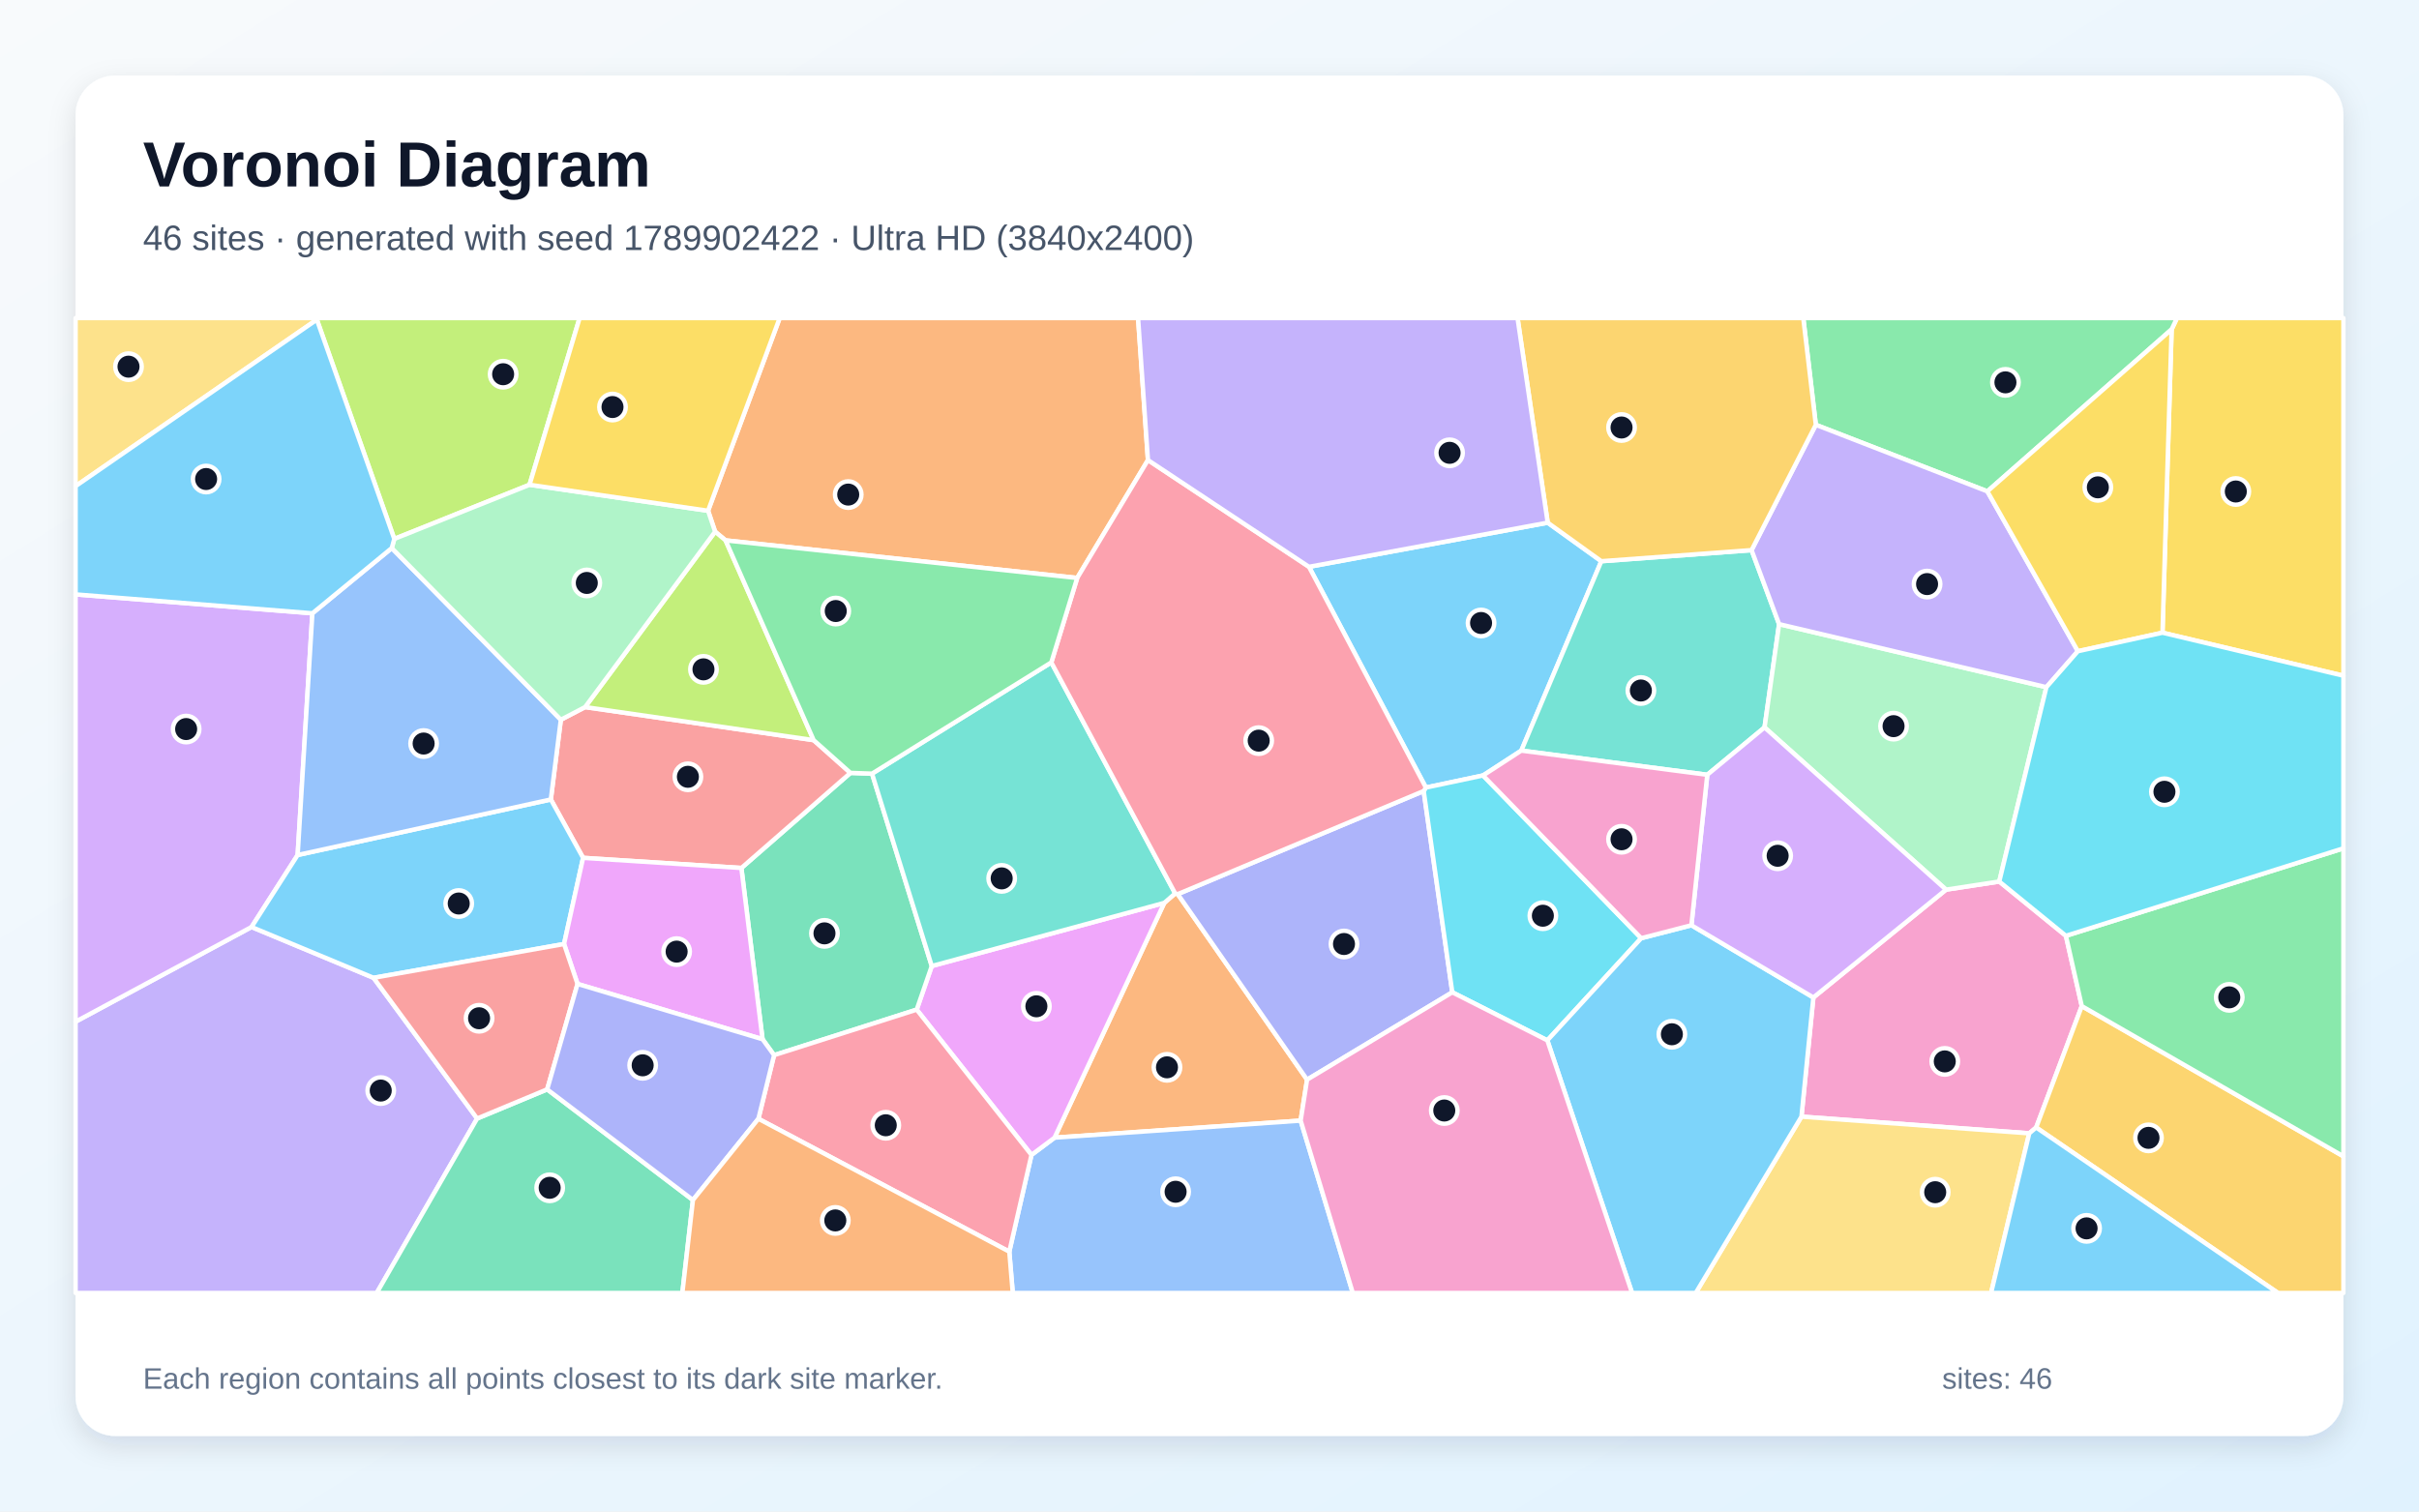
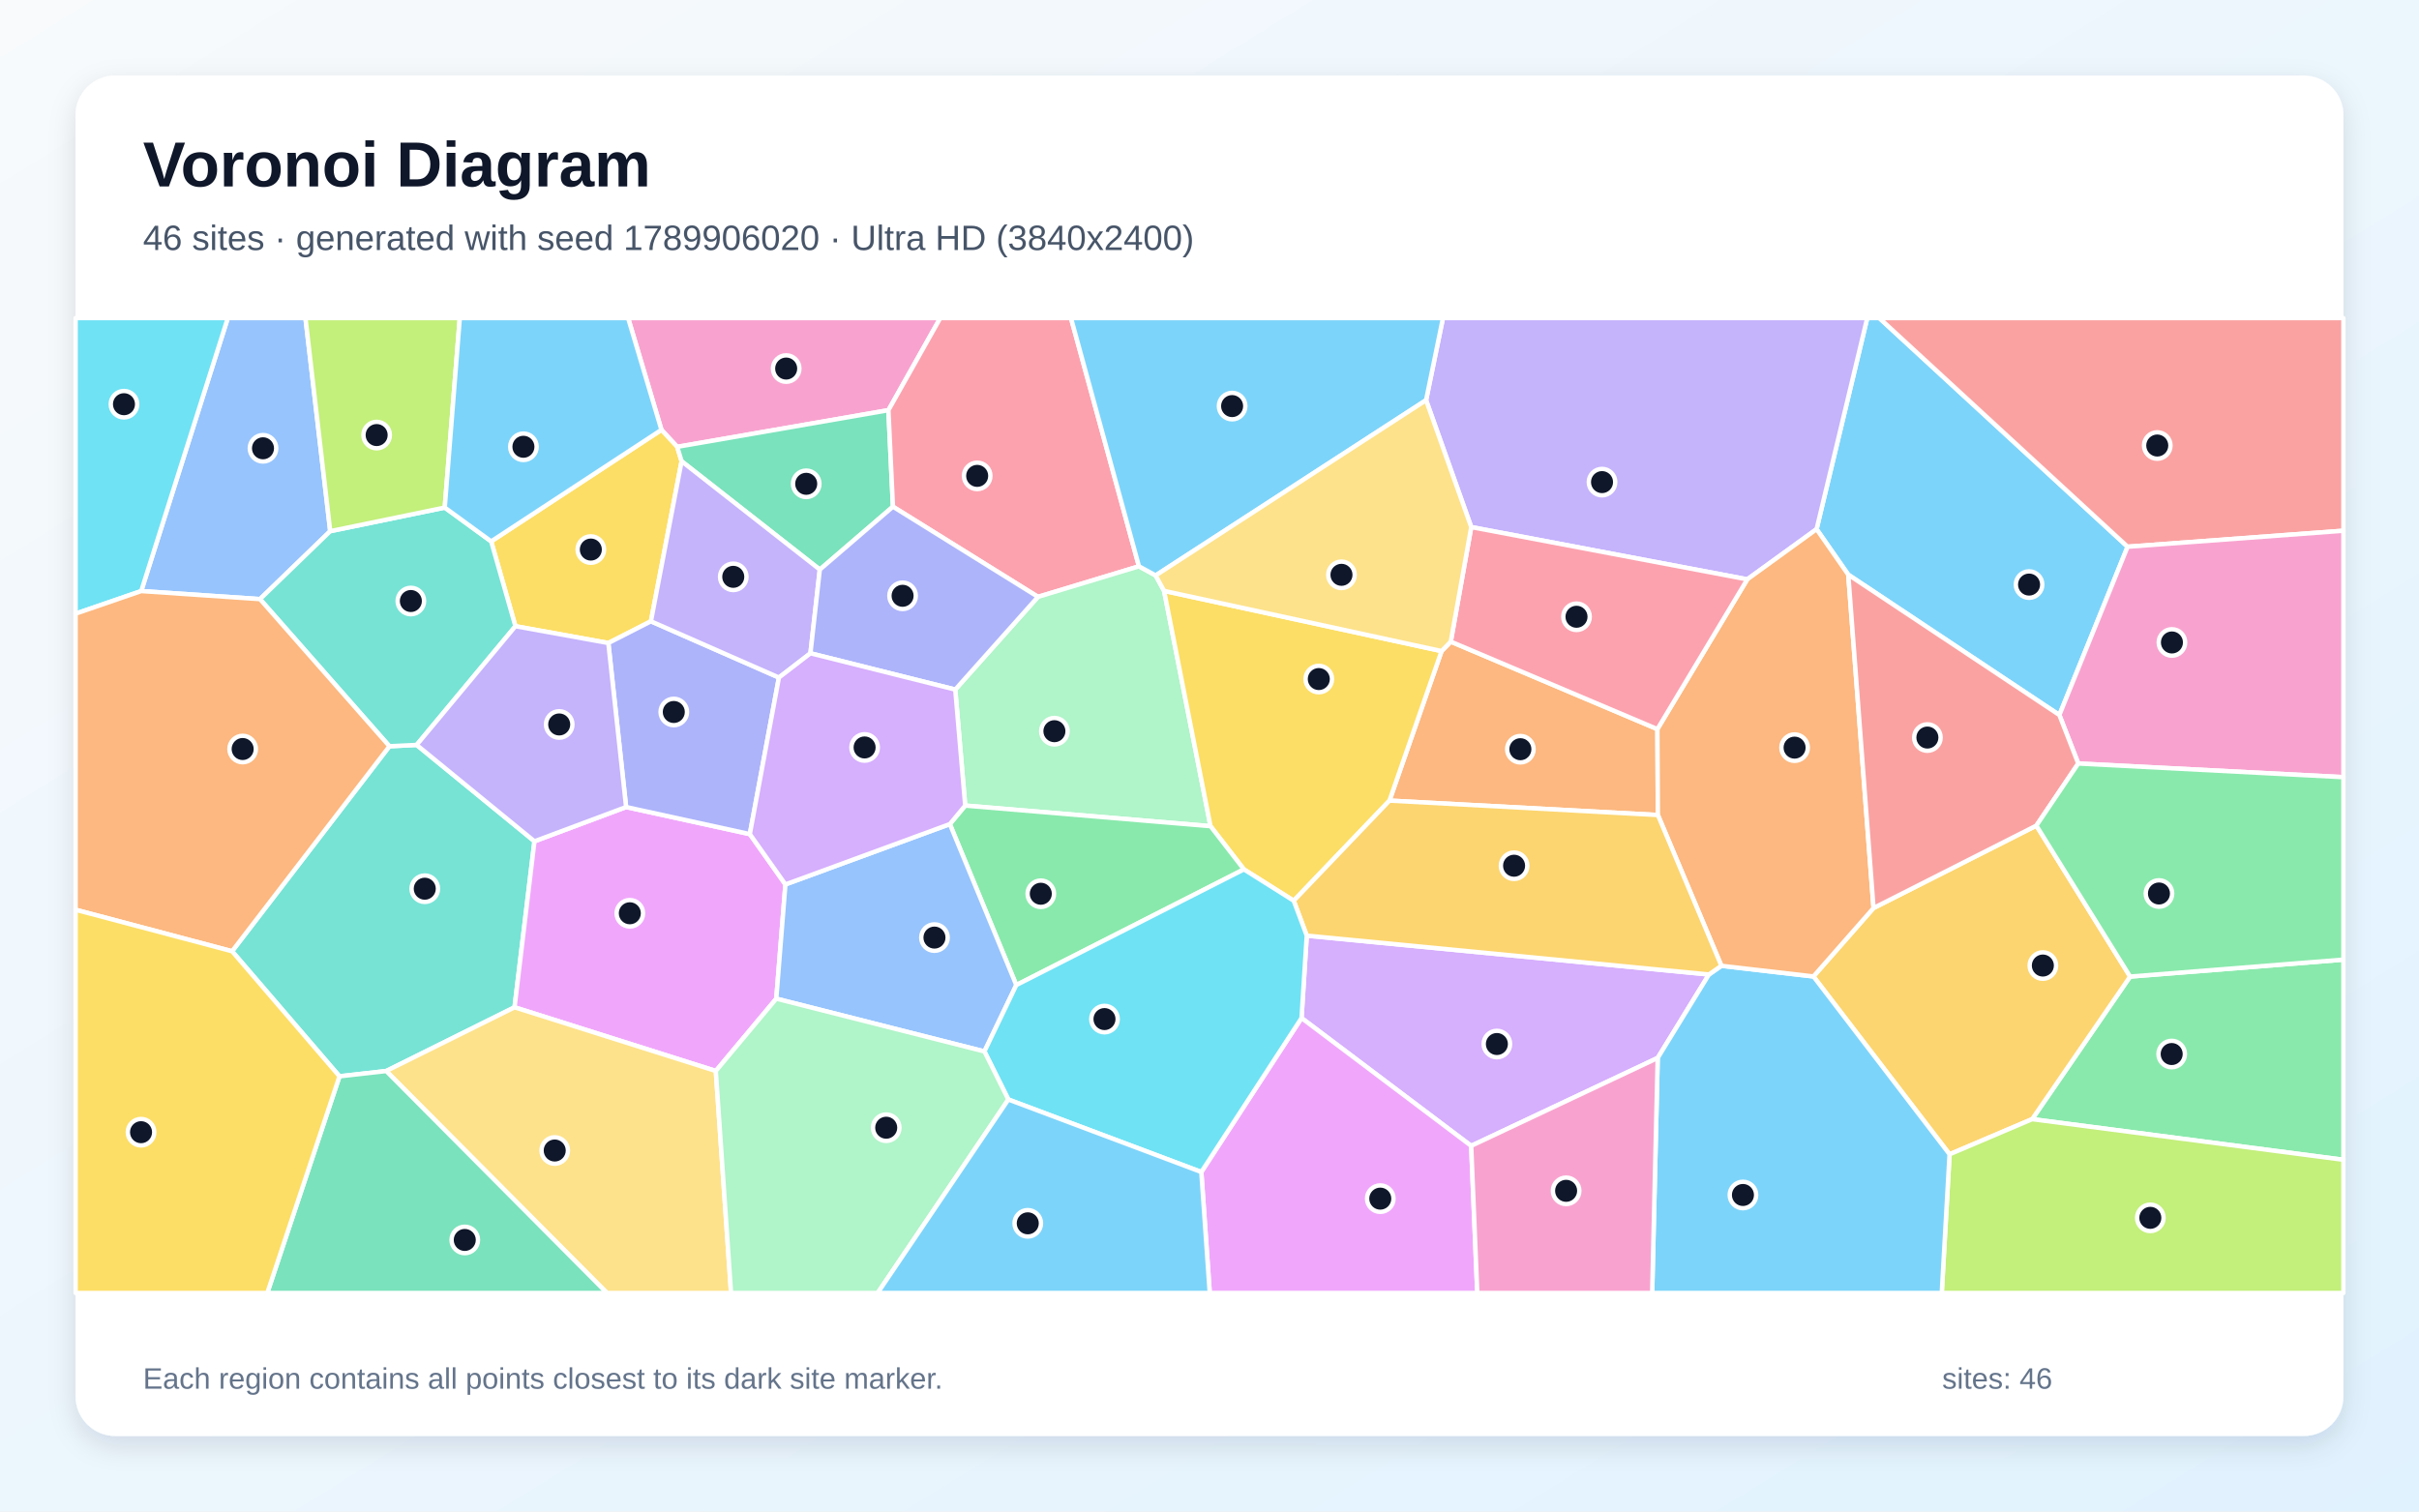
<svg xmlns="http://www.w3.org/2000/svg" width="3840" height="2400" viewBox="0 0 3840 2400" role="img" aria-labelledby="title description">
  <defs>
    <linearGradient id="background" x1="0" y1="0" x2="1" y2="1">
      <stop stop-color="#F8FAFC" />
      <stop offset="1" stop-color="#E0F2FE" />
    </linearGradient>
    <filter id="shadow" x="-5%" y="-5%" width="110%" height="110%">
      <feDropShadow dx="0" dy="15" stdDeviation="22" flood-color="#0F172A" flood-opacity=".12" />
    </filter>
  </defs>
  <rect width="3840" height="2400" fill="url(#background)" />
  <rect x="120" y="120" width="3600" height="2160" rx="63" fill="#FFFFFF" filter="url(#shadow)" />
  <g font-family="Arial, sans-serif">
    <text x="227" y="296" font-size="101" font-weight="700" fill="#0F172A">Voronoi Diagram</text>
-     <text x="227" y="397" font-size="56" fill="#475569">46 sites · generated with seed 1789902422 · Ultra HD (3840x2400)</text>
+     <text x="227" y="397" font-size="56" fill="#475569">46 sites · generated with seed 1789906020 · Ultra HD (3840x2400)</text>
  </g>
  <g stroke="#FFFFFF" stroke-width="7" stroke-linejoin="round">
-     <polygon points="2456.9,829.9 2542.0,891.1 2415.0,1191.8 2354.2,1231.3 2263.5,1250.5 2077.9,900.0" fill="#38BDF8" fill-opacity="0.65" />
-     <polygon points="120.0,1622.2 399.3,1471.9 593.0,1552.6 757.4,1776.0 598.0,2053.0 120.0,2053.0" fill="#A78BFA" fill-opacity="0.65" />
-     <polygon points="3221.3,1799.5 2859.7,1773.0 2878.6,1583.8 3089.2,1412.6 3173.7,1399.7 3279.5,1485.9 3304.7,1597.5 3232.3,1790.2" fill="#F472B6" fill-opacity="0.65" />
-     <polygon points="1865.5,1418.6 1869.6,1419.7 2074.9,1714.3 2064.7,1779.3 1674.0,1806.4 1848.2,1433.6" fill="#FB923C" fill-opacity="0.65" />
-     <polygon points="3432.8,1004.6 3447.3,523.0 3455.8,505.0 3720.0,505.0 3720.0,1072.9" fill="#FACC15" fill-opacity="0.65" />
-     <polygon points="3447.3,523.0 3154.8,780.2 2882.5,674.5 2862.6,505.0 3455.8,505.0" fill="#4ADE80" fill-opacity="0.65" />
-     <polygon points="2780.5,873.5 2824.2,991.0 2801.1,1155.0 2710.2,1230.2 2415.0,1191.8 2542.0,891.1" fill="#2DD4BF" fill-opacity="0.65" />
-     <polygon points="1602.2,1987.4 1637.4,1833.8 1674.0,1806.4 2064.7,1779.3 2147.5,2053.0 1607.7,2053.0" fill="#60A5FA" fill-opacity="0.65" />
-     <polygon points="1455.2,1603.1 1479.1,1533.9 1848.2,1433.6 1674.0,1806.4 1637.4,1833.8" fill="#E879F9" fill-opacity="0.65" />
-     <polygon points="1228.8,1675.4 1210.5,1650.1 1176.9,1378.2 1350.0,1227.2 1384.3,1228.4 1479.1,1533.9 1455.2,1603.1" fill="#34D399" fill-opacity="0.65" />
-     <polygon points="928.8,1122.7 1291.6,1175.2 1350.0,1227.2 1176.9,1378.2 925.6,1362.1 874.4,1269.4 890.3,1142.8" fill="#F87171" fill-opacity="0.65" />
-     <polygon points="2260.0,1256.0 2305.4,1575.6 2074.9,1714.3 1869.6,1419.7" fill="#818CF8" fill-opacity="0.65" />
-     <polygon points="3232.3,1790.2 3304.7,1597.5 3720.0,1836.0 3720.0,2053.0 3616.2,2053.0" fill="#FBBF24" fill-opacity="0.65" />
-     <polygon points="840.6,769.7 625.9,855.7 503.0,507.5 503.0,505.0 920.1,505.0" fill="#A3E635" fill-opacity="0.65" />
-     <polygon points="495.9,973.8 472.5,1357.6 399.3,1471.9 120.0,1622.2 120.0,943.8" fill="#C084FC" fill-opacity="0.65" />
-     <polygon points="1203.9,1776.4 1228.8,1675.4 1455.2,1603.1 1637.4,1833.8 1602.2,1987.4" fill="#FB7185" fill-opacity="0.65" />
-     <polygon points="2605.3,1489.7 2456.3,1651.9 2305.4,1575.6 2260.0,1256.0 2263.5,1250.5 2354.2,1231.3" fill="#22D3EE" fill-opacity="0.65" />
-     <polygon points="2801.1,1155.0 2824.2,991.0 3248.5,1091.1 3173.7,1399.7 3089.2,1412.6" fill="#86EFAC" fill-opacity="0.65" />
-     <polygon points="2859.7,1773.0 3221.3,1799.5 3160.7,2053.0 2691.8,2053.0" fill="#FCD34D" fill-opacity="0.65" />
-     <polygon points="2456.3,1651.9 2605.3,1489.7 2685.0,1469.1 2878.6,1583.8 2859.7,1773.0 2691.8,2053.0 2590.8,2053.0" fill="#38BDF8" fill-opacity="0.65" />
-     <polygon points="472.5,1357.6 874.4,1269.4 925.6,1362.1 895.4,1498.9 593.0,1552.6 399.3,1471.9" fill="#38BDF8" fill-opacity="0.65" />
-     <polygon points="3298.5,1034.0 3248.5,1091.1 2824.2,991.0 2780.5,873.5 2882.5,674.5 3154.8,780.2" fill="#A78BFA" fill-opacity="0.65" />
-     <polygon points="2064.7,1779.3 2074.9,1714.3 2305.4,1575.6 2456.3,1651.9 2590.8,2053.0 2147.5,2053.0" fill="#F472B6" fill-opacity="0.65" />
-     <polygon points="1822.3,730.5 1710.0,917.7 1151.8,858.0 1135.2,844.2 1124.0,811.0 1237.7,505.0 1806.6,505.0" fill="#FB923C" fill-opacity="0.65" />
-     <polygon points="3298.5,1034.0 3154.8,780.2 3447.3,523.0 3432.8,1004.6" fill="#FACC15" fill-opacity="0.65" />
-     <polygon points="3304.7,1597.5 3279.5,1485.9 3720.0,1347.0 3720.0,1836.0" fill="#4ADE80" fill-opacity="0.65" />
-     <polygon points="1668.9,1051.8 1865.5,1418.6 1848.2,1433.6 1479.1,1533.9 1384.3,1228.4" fill="#2DD4BF" fill-opacity="0.65" />
-     <polygon points="472.5,1357.6 495.9,973.8 621.9,870.2 890.3,1142.8 874.4,1269.4" fill="#60A5FA" fill-opacity="0.65" />
-     <polygon points="916.8,1562.3 895.4,1498.9 925.6,1362.1 1176.9,1378.2 1210.5,1650.1" fill="#E879F9" fill-opacity="0.65" />
-     <polygon points="757.4,1776.0 868.6,1729.7 1100.0,1905.4 1083.2,2053.0 598.0,2053.0" fill="#34D399" fill-opacity="0.65" />
-     <polygon points="868.6,1729.7 757.4,1776.0 593.0,1552.6 895.4,1498.9 916.8,1562.3" fill="#F87171" fill-opacity="0.65" />
-     <polygon points="1100.0,1905.4 868.6,1729.7 916.8,1562.3 1210.5,1650.1 1228.8,1675.4 1203.9,1776.4" fill="#818CF8" fill-opacity="0.65" />
-     <polygon points="2882.5,674.5 2780.5,873.5 2542.0,891.1 2456.9,829.9 2409.0,505.0 2862.6,505.0" fill="#FBBF24" fill-opacity="0.65" />
-     <polygon points="1135.2,844.2 1151.8,858.0 1291.6,1175.2 928.8,1122.7" fill="#A3E635" fill-opacity="0.65" />
-     <polygon points="2685.0,1469.1 2710.2,1230.2 2801.1,1155.0 3089.2,1412.6 2878.6,1583.8" fill="#C084FC" fill-opacity="0.65" />
-     <polygon points="2260.0,1256.0 1869.6,1419.7 1865.5,1418.6 1668.9,1051.8 1710.0,917.7 1822.3,730.5 2077.9,900.0 2263.5,1250.5" fill="#FB7185" fill-opacity="0.65" />
-     <polygon points="3279.5,1485.9 3173.7,1399.7 3248.5,1091.1 3298.5,1034.0 3432.8,1004.6 3720.0,1072.9 3720.0,1347.0" fill="#22D3EE" fill-opacity="0.65" />
-     <polygon points="1124.0,811.0 1135.2,844.2 928.8,1122.7 890.3,1142.8 621.9,870.2 625.9,855.7 840.6,769.7" fill="#86EFAC" fill-opacity="0.65" />
-     <polygon points="503.0,507.5 120.0,771.9 120.0,505.0 503.0,505.0" fill="#FCD34D" fill-opacity="0.65" />
-     <polygon points="3221.3,1799.5 3232.3,1790.2 3616.2,2053.0 3160.7,2053.0" fill="#38BDF8" fill-opacity="0.65" />
-     <polygon points="503.0,507.5 625.9,855.7 621.9,870.2 495.9,973.8 120.0,943.8 120.0,771.9" fill="#38BDF8" fill-opacity="0.65" />
-     <polygon points="2456.9,829.9 2077.9,900.0 1822.3,730.5 1806.6,505.0 2409.0,505.0" fill="#A78BFA" fill-opacity="0.65" />
-     <polygon points="2685.0,1469.1 2605.3,1489.7 2354.2,1231.3 2415.0,1191.8 2710.2,1230.2" fill="#F472B6" fill-opacity="0.65" />
-     <polygon points="1100.0,1905.4 1203.9,1776.4 1602.2,1987.4 1607.7,2053.0 1083.2,2053.0" fill="#FB923C" fill-opacity="0.65" />
-     <polygon points="1124.0,811.0 840.6,769.7 920.1,505.0 1237.7,505.0" fill="#FACC15" fill-opacity="0.65" />
-     <polygon points="1668.9,1051.8 1384.3,1228.4 1350.0,1227.2 1291.6,1175.2 1151.8,858.0 1710.0,917.7" fill="#4ADE80" fill-opacity="0.65" />
+     <polygon points="3377.4,868.1 3269.1,1135.3 2934.0,912.5 2883.7,840.2 2964.1,505.0 2983.3,505.0" fill="#38BDF8" fill-opacity="0.65" />
+     <polygon points="2773.7,919.9 2335.5,836.9 2263.8,635.4 2290.6,505.0 2964.1,505.0 2883.7,840.2" fill="#A78BFA" fill-opacity="0.65" />
+     <polygon points="1410.3,651.3 1075.0,709.5 1050.0,682.5 997.1,505.0 1492.6,505.0" fill="#F472B6" fill-opacity="0.65" />
+     <polygon points="2303.0,1018.8 2631.0,1157.7 2631.8,1294.1 2205.7,1271.2 2288.4,1033.8" fill="#FB923C" fill-opacity="0.65" />
+     <polygon points="1082.0,732.4 1033.3,986.5 965.7,1021.0 818.2,994.3 779.7,859.6 1050.0,682.5 1075.0,709.5" fill="#FACC15" fill-opacity="0.65" />
+     <polygon points="3225.9,1777.0 3381.4,1550.6 3720.0,1523.7 3720.0,1841.5" fill="#4ADE80" fill-opacity="0.65" />
+     <polygon points="613.1,1700.6 538.9,1709.0 368.4,1510.4 618.2,1184.9 661.4,1182.8 848.4,1335.8 816.8,1599.4" fill="#2DD4BF" fill-opacity="0.65" />
+     <polygon points="524.2,843.4 412.7,951.3 224.2,938.5 361.6,505.0 484.9,505.0" fill="#60A5FA" fill-opacity="0.65" />
+     <polygon points="1246.8,1404.3 1232.3,1585.7 1136.3,1700.5 816.8,1599.4 848.4,1335.8 993.9,1281.4 1190.3,1324.4" fill="#E879F9" fill-opacity="0.65" />
+     <polygon points="1417.5,804.5 1301.4,904.4 1082.0,732.4 1075.0,709.5 1410.3,651.3" fill="#34D399" fill-opacity="0.65" />
+     <polygon points="3377.4,868.1 2983.3,505.0 3720.0,505.0 3720.0,842.7" fill="#F87171" fill-opacity="0.65" />
+     <polygon points="1236.5,1075.8 1190.3,1324.4 993.9,1281.4 965.7,1021.0 1033.3,986.5" fill="#818CF8" fill-opacity="0.65" />
+     <polygon points="2878.7,1550.4 2974.1,1441.8 3232.6,1310.9 3381.4,1550.6 3225.9,1777.0 3094.8,1832.8" fill="#FBBF24" fill-opacity="0.65" />
+     <polygon points="3094.8,1832.8 3225.9,1777.0 3720.0,1841.5 3720.0,2053.0 3082.4,2053.0" fill="#A3E635" fill-opacity="0.65" />
+     <polygon points="2335.4,1819.4 2066.1,1616.4 2074.4,1485.6 2712.8,1547.3 2631.5,1679.8" fill="#C084FC" fill-opacity="0.65" />
+     <polygon points="1808.0,899.2 1647.7,947.7 1417.5,804.5 1410.3,651.3 1492.6,505.0 1700.1,505.0" fill="#FB7185" fill-opacity="0.65" />
+     <polygon points="224.2,938.5 120.0,974.4 120.0,505.0 361.6,505.0" fill="#22D3EE" fill-opacity="0.65" />
+     <polygon points="1847.9,938.2 1921.6,1311.8 1532.2,1279.1 1516.4,1094.9 1647.7,947.7 1808.0,899.2 1834.5,913.7" fill="#86EFAC" fill-opacity="0.65" />
+     <polygon points="613.1,1700.6 816.8,1599.4 1136.3,1700.5 1160.5,2053.0 963.5,2053.0" fill="#FCD34D" fill-opacity="0.65" />
+     <polygon points="1834.5,913.7 1808.0,899.2 1700.1,505.0 2290.6,505.0 2263.8,635.4" fill="#38BDF8" fill-opacity="0.65" />
+     <polygon points="2631.5,1679.8 2712.8,1547.3 2732.6,1533.5 2878.7,1550.4 3094.8,1832.8 3082.4,2053.0 2622.7,2053.0" fill="#38BDF8" fill-opacity="0.65" />
+     <polygon points="1286.5,1037.3 1236.5,1075.8 1033.3,986.5 1082.0,732.4 1301.4,904.4" fill="#A78BFA" fill-opacity="0.65" />
+     <polygon points="3299.1,1212.3 3269.1,1135.3 3377.4,868.1 3720.0,842.7 3720.0,1234.0" fill="#F472B6" fill-opacity="0.65" />
+     <polygon points="2974.1,1441.8 2878.7,1550.4 2732.6,1533.5 2631.8,1294.1 2631.0,1157.7 2773.7,919.9 2883.7,840.2 2934.0,912.5" fill="#FB923C" fill-opacity="0.65" />
+     <polygon points="2053.7,1430.2 1974.6,1380.4 1921.6,1311.8 1847.9,938.2 2288.4,1033.8 2205.7,1271.2" fill="#FACC15" fill-opacity="0.65" />
+     <polygon points="1613.3,1564.1 1507.8,1308.5 1532.2,1279.1 1921.6,1311.8 1974.6,1380.4" fill="#4ADE80" fill-opacity="0.65" />
+     <polygon points="661.4,1182.8 618.2,1184.9 412.7,951.3 524.2,843.4 706.0,805.9 779.7,859.6 818.2,994.3" fill="#2DD4BF" fill-opacity="0.65" />
+     <polygon points="1562.7,1669.5 1232.3,1585.7 1246.8,1404.3 1507.8,1308.5 1613.3,1564.1" fill="#60A5FA" fill-opacity="0.65" />
+     <polygon points="1907.0,1860.9 2066.1,1616.4 2335.4,1819.4 2345.1,2053.0 1920.4,2053.0" fill="#E879F9" fill-opacity="0.65" />
+     <polygon points="538.9,1709.0 613.1,1700.6 963.5,2053.0 424.3,2053.0" fill="#34D399" fill-opacity="0.65" />
+     <polygon points="3299.1,1212.3 3232.6,1310.9 2974.1,1441.8 2934.0,912.5 3269.1,1135.3" fill="#F87171" fill-opacity="0.65" />
+     <polygon points="1516.4,1094.9 1286.5,1037.3 1301.4,904.4 1417.5,804.5 1647.7,947.7" fill="#818CF8" fill-opacity="0.65" />
+     <polygon points="2732.6,1533.5 2712.8,1547.3 2074.4,1485.6 2053.7,1430.2 2205.7,1271.2 2631.8,1294.1" fill="#FBBF24" fill-opacity="0.65" />
+     <polygon points="706.0,805.9 524.2,843.4 484.9,505.0 729.9,505.0" fill="#A3E635" fill-opacity="0.65" />
+     <polygon points="1516.4,1094.9 1532.2,1279.1 1507.8,1308.5 1246.8,1404.3 1190.3,1324.4 1236.5,1075.8 1286.5,1037.3" fill="#C084FC" fill-opacity="0.65" />
+     <polygon points="2631.0,1157.7 2303.0,1018.8 2335.5,836.9 2773.7,919.9" fill="#FB7185" fill-opacity="0.65" />
+     <polygon points="1600.7,1745.8 1562.7,1669.5 1613.3,1564.1 1974.6,1380.4 2053.7,1430.2 2074.4,1485.6 2066.1,1616.4 1907.0,1860.9" fill="#22D3EE" fill-opacity="0.65" />
+     <polygon points="1136.3,1700.5 1232.3,1585.7 1562.7,1669.5 1600.7,1745.8 1393.2,2053.0 1160.5,2053.0" fill="#86EFAC" fill-opacity="0.65" />
+     <polygon points="1847.9,938.2 1834.5,913.7 2263.8,635.4 2335.5,836.9 2303.0,1018.8 2288.4,1033.8" fill="#FCD34D" fill-opacity="0.65" />
+     <polygon points="779.7,859.6 706.0,805.9 729.9,505.0 997.1,505.0 1050.0,682.5" fill="#38BDF8" fill-opacity="0.65" />
+     <polygon points="1600.7,1745.8 1907.0,1860.9 1920.4,2053.0 1393.2,2053.0" fill="#38BDF8" fill-opacity="0.65" />
+     <polygon points="993.9,1281.4 848.4,1335.8 661.4,1182.8 818.2,994.3 965.7,1021.0" fill="#A78BFA" fill-opacity="0.65" />
+     <polygon points="2335.4,1819.4 2631.5,1679.8 2622.7,2053.0 2345.1,2053.0" fill="#F472B6" fill-opacity="0.65" />
+     <polygon points="618.2,1184.9 368.4,1510.4 120.0,1444.5 120.0,974.4 224.2,938.5 412.7,951.3" fill="#FB923C" fill-opacity="0.65" />
+     <polygon points="120.0,1444.5 368.4,1510.4 538.9,1709.0 424.3,2053.0 120.0,2053.0" fill="#FACC15" fill-opacity="0.65" />
+     <polygon points="3381.4,1550.6 3232.6,1310.9 3299.1,1212.3 3720.0,1234.0 3720.0,1523.7" fill="#4ADE80" fill-opacity="0.65" />
  </g>
  <g>
-     <circle cx="2351.1" cy="989.2" r="21" fill="#0F172A" stroke="#FFFFFF" stroke-width="7" />
-     <circle cx="604.4" cy="1731.6" r="21" fill="#0F172A" stroke="#FFFFFF" stroke-width="7" />
-     <circle cx="3087.2" cy="1685.3" r="21" fill="#0F172A" stroke="#FFFFFF" stroke-width="7" />
-     <circle cx="1852.5" cy="1694.7" r="21" fill="#0F172A" stroke="#FFFFFF" stroke-width="7" />
-     <circle cx="3549.2" cy="780.4" r="21" fill="#0F172A" stroke="#FFFFFF" stroke-width="7" />
-     <circle cx="3183.5" cy="607.1" r="21" fill="#0F172A" stroke="#FFFFFF" stroke-width="7" />
-     <circle cx="2604.8" cy="1096.4" r="21" fill="#0F172A" stroke="#FFFFFF" stroke-width="7" />
-     <circle cx="1866.2" cy="1892.3" r="21" fill="#0F172A" stroke="#FFFFFF" stroke-width="7" />
-     <circle cx="1645.2" cy="1597.8" r="21" fill="#0F172A" stroke="#FFFFFF" stroke-width="7" />
-     <circle cx="1308.8" cy="1482.0" r="21" fill="#0F172A" stroke="#FFFFFF" stroke-width="7" />
-     <circle cx="1092.0" cy="1233.4" r="21" fill="#0F172A" stroke="#FFFFFF" stroke-width="7" />
-     <circle cx="2133.5" cy="1498.9" r="21" fill="#0F172A" stroke="#FFFFFF" stroke-width="7" />
-     <circle cx="3410.6" cy="1806.7" r="21" fill="#0F172A" stroke="#FFFFFF" stroke-width="7" />
-     <circle cx="798.7" cy="594.2" r="21" fill="#0F172A" stroke="#FFFFFF" stroke-width="7" />
-     <circle cx="295.5" cy="1157.6" r="21" fill="#0F172A" stroke="#FFFFFF" stroke-width="7" />
-     <circle cx="1406.1" cy="1786.7" r="21" fill="#0F172A" stroke="#FFFFFF" stroke-width="7" />
-     <circle cx="2449.2" cy="1454.0" r="21" fill="#0F172A" stroke="#FFFFFF" stroke-width="7" />
-     <circle cx="3005.9" cy="1153.0" r="21" fill="#0F172A" stroke="#FFFFFF" stroke-width="7" />
-     <circle cx="3072.0" cy="1893.0" r="21" fill="#0F172A" stroke="#FFFFFF" stroke-width="7" />
-     <circle cx="2654.0" cy="1642.2" r="21" fill="#0F172A" stroke="#FFFFFF" stroke-width="7" />
-     <circle cx="728.2" cy="1434.6" r="21" fill="#0F172A" stroke="#FFFFFF" stroke-width="7" />
-     <circle cx="3059.1" cy="927.4" r="21" fill="#0F172A" stroke="#FFFFFF" stroke-width="7" />
-     <circle cx="2292.7" cy="1763.3" r="21" fill="#0F172A" stroke="#FFFFFF" stroke-width="7" />
-     <circle cx="1346.5" cy="785.3" r="21" fill="#0F172A" stroke="#FFFFFF" stroke-width="7" />
-     <circle cx="3330.2" cy="773.8" r="21" fill="#0F172A" stroke="#FFFFFF" stroke-width="7" />
-     <circle cx="3538.8" cy="1583.6" r="21" fill="#0F172A" stroke="#FFFFFF" stroke-width="7" />
-     <circle cx="1590.1" cy="1394.7" r="21" fill="#0F172A" stroke="#FFFFFF" stroke-width="7" />
-     <circle cx="672.5" cy="1180.6" r="21" fill="#0F172A" stroke="#FFFFFF" stroke-width="7" />
-     <circle cx="1074.1" cy="1511.0" r="21" fill="#0F172A" stroke="#FFFFFF" stroke-width="7" />
-     <circle cx="872.6" cy="1886.0" r="21" fill="#0F172A" stroke="#FFFFFF" stroke-width="7" />
-     <circle cx="760.5" cy="1616.8" r="21" fill="#0F172A" stroke="#FFFFFF" stroke-width="7" />
-     <circle cx="1020.2" cy="1691.5" r="21" fill="#0F172A" stroke="#FFFFFF" stroke-width="7" />
-     <circle cx="2574.1" cy="678.8" r="21" fill="#0F172A" stroke="#FFFFFF" stroke-width="7" />
-     <circle cx="1116.7" cy="1062.8" r="21" fill="#0F172A" stroke="#FFFFFF" stroke-width="7" />
-     <circle cx="2821.9" cy="1358.8" r="21" fill="#0F172A" stroke="#FFFFFF" stroke-width="7" />
-     <circle cx="1998.1" cy="1176.0" r="21" fill="#0F172A" stroke="#FFFFFF" stroke-width="7" />
-     <circle cx="3435.9" cy="1257.2" r="21" fill="#0F172A" stroke="#FFFFFF" stroke-width="7" />
-     <circle cx="931.5" cy="925.6" r="21" fill="#0F172A" stroke="#FFFFFF" stroke-width="7" />
-     <circle cx="204.0" cy="582.2" r="21" fill="#0F172A" stroke="#FFFFFF" stroke-width="7" />
-     <circle cx="3312.3" cy="1950.4" r="21" fill="#0F172A" stroke="#FFFFFF" stroke-width="7" />
-     <circle cx="327.2" cy="760.6" r="21" fill="#0F172A" stroke="#FFFFFF" stroke-width="7" />
-     <circle cx="2301.1" cy="719.0" r="21" fill="#0F172A" stroke="#FFFFFF" stroke-width="7" />
-     <circle cx="2574.1" cy="1332.6" r="21" fill="#0F172A" stroke="#FFFFFF" stroke-width="7" />
-     <circle cx="1326.0" cy="1937.8" r="21" fill="#0F172A" stroke="#FFFFFF" stroke-width="7" />
-     <circle cx="972.3" cy="646.3" r="21" fill="#0F172A" stroke="#FFFFFF" stroke-width="7" />
-     <circle cx="1326.7" cy="970.2" r="21" fill="#0F172A" stroke="#FFFFFF" stroke-width="7" />
+     <circle cx="3221.0" cy="928.2" r="21" fill="#0F172A" stroke="#FFFFFF" stroke-width="7" />
+     <circle cx="2543.1" cy="765.5" r="21" fill="#0F172A" stroke="#FFFFFF" stroke-width="7" />
+     <circle cx="1248.0" cy="585.2" r="21" fill="#0F172A" stroke="#FFFFFF" stroke-width="7" />
+     <circle cx="2413.5" cy="1189.6" r="21" fill="#0F172A" stroke="#FFFFFF" stroke-width="7" />
+     <circle cx="937.9" cy="872.6" r="21" fill="#0F172A" stroke="#FFFFFF" stroke-width="7" />
+     <circle cx="3447.4" cy="1673.6" r="21" fill="#0F172A" stroke="#FFFFFF" stroke-width="7" />
+     <circle cx="674.3" cy="1411.1" r="21" fill="#0F172A" stroke="#FFFFFF" stroke-width="7" />
+     <circle cx="417.5" cy="711.8" r="21" fill="#0F172A" stroke="#FFFFFF" stroke-width="7" />
+     <circle cx="999.8" cy="1450.1" r="21" fill="#0F172A" stroke="#FFFFFF" stroke-width="7" />
+     <circle cx="1279.8" cy="768.2" r="21" fill="#0F172A" stroke="#FFFFFF" stroke-width="7" />
+     <circle cx="3424.5" cy="707.4" r="21" fill="#0F172A" stroke="#FFFFFF" stroke-width="7" />
+     <circle cx="1069.6" cy="1130.5" r="21" fill="#0F172A" stroke="#FFFFFF" stroke-width="7" />
+     <circle cx="3242.9" cy="1533.1" r="21" fill="#0F172A" stroke="#FFFFFF" stroke-width="7" />
+     <circle cx="3413.5" cy="1933.7" r="21" fill="#0F172A" stroke="#FFFFFF" stroke-width="7" />
+     <circle cx="2376.2" cy="1657.7" r="21" fill="#0F172A" stroke="#FFFFFF" stroke-width="7" />
+     <circle cx="1551.2" cy="755.6" r="21" fill="#0F172A" stroke="#FFFFFF" stroke-width="7" />
+     <circle cx="196.8" cy="641.8" r="21" fill="#0F172A" stroke="#FFFFFF" stroke-width="7" />
+     <circle cx="1673.8" cy="1161.0" r="21" fill="#0F172A" stroke="#FFFFFF" stroke-width="7" />
+     <circle cx="880.6" cy="1826.8" r="21" fill="#0F172A" stroke="#FFFFFF" stroke-width="7" />
+     <circle cx="1955.9" cy="644.8" r="21" fill="#0F172A" stroke="#FFFFFF" stroke-width="7" />
+     <circle cx="2766.8" cy="1897.4" r="21" fill="#0F172A" stroke="#FFFFFF" stroke-width="7" />
+     <circle cx="1164.0" cy="915.9" r="21" fill="#0F172A" stroke="#FFFFFF" stroke-width="7" />
+     <circle cx="3447.8" cy="1020.1" r="21" fill="#0F172A" stroke="#FFFFFF" stroke-width="7" />
+     <circle cx="2848.8" cy="1187.1" r="21" fill="#0F172A" stroke="#FFFFFF" stroke-width="7" />
+     <circle cx="2093.5" cy="1078.2" r="21" fill="#0F172A" stroke="#FFFFFF" stroke-width="7" />
+     <circle cx="1652.2" cy="1419.1" r="21" fill="#0F172A" stroke="#FFFFFF" stroke-width="7" />
+     <circle cx="652.2" cy="954.3" r="21" fill="#0F172A" stroke="#FFFFFF" stroke-width="7" />
+     <circle cx="1483.4" cy="1488.7" r="21" fill="#0F172A" stroke="#FFFFFF" stroke-width="7" />
+     <circle cx="2191.1" cy="1903.2" r="21" fill="#0F172A" stroke="#FFFFFF" stroke-width="7" />
+     <circle cx="737.8" cy="1968.8" r="21" fill="#0F172A" stroke="#FFFFFF" stroke-width="7" />
+     <circle cx="3059.6" cy="1171.1" r="21" fill="#0F172A" stroke="#FFFFFF" stroke-width="7" />
+     <circle cx="1432.8" cy="946.0" r="21" fill="#0F172A" stroke="#FFFFFF" stroke-width="7" />
+     <circle cx="2403.5" cy="1374.6" r="21" fill="#0F172A" stroke="#FFFFFF" stroke-width="7" />
+     <circle cx="597.9" cy="690.8" r="21" fill="#0F172A" stroke="#FFFFFF" stroke-width="7" />
+     <circle cx="1372.5" cy="1186.8" r="21" fill="#0F172A" stroke="#FFFFFF" stroke-width="7" />
+     <circle cx="2502.6" cy="979.3" r="21" fill="#0F172A" stroke="#FFFFFF" stroke-width="7" />
+     <circle cx="1753.3" cy="1618.1" r="21" fill="#0F172A" stroke="#FFFFFF" stroke-width="7" />
+     <circle cx="1406.8" cy="1790.6" r="21" fill="#0F172A" stroke="#FFFFFF" stroke-width="7" />
+     <circle cx="2129.5" cy="912.7" r="21" fill="#0F172A" stroke="#FFFFFF" stroke-width="7" />
+     <circle cx="830.9" cy="709.4" r="21" fill="#0F172A" stroke="#FFFFFF" stroke-width="7" />
+     <circle cx="1631.5" cy="1942.4" r="21" fill="#0F172A" stroke="#FFFFFF" stroke-width="7" />
+     <circle cx="887.7" cy="1150.3" r="21" fill="#0F172A" stroke="#FFFFFF" stroke-width="7" />
+     <circle cx="2486.1" cy="1890.8" r="21" fill="#0F172A" stroke="#FFFFFF" stroke-width="7" />
+     <circle cx="385.2" cy="1189.3" r="21" fill="#0F172A" stroke="#FFFFFF" stroke-width="7" />
+     <circle cx="223.9" cy="1797.7" r="21" fill="#0F172A" stroke="#FFFFFF" stroke-width="7" />
+     <circle cx="3427.2" cy="1418.7" r="21" fill="#0F172A" stroke="#FFFFFF" stroke-width="7" />
  </g>
  <g font-family="Arial, sans-serif" font-size="47" fill="#64748B">
    <text x="227" y="2205">Each region contains all points closest to its dark site marker.</text>
    <text x="3083" y="2205">sites: 46</text>
  </g>
</svg>
